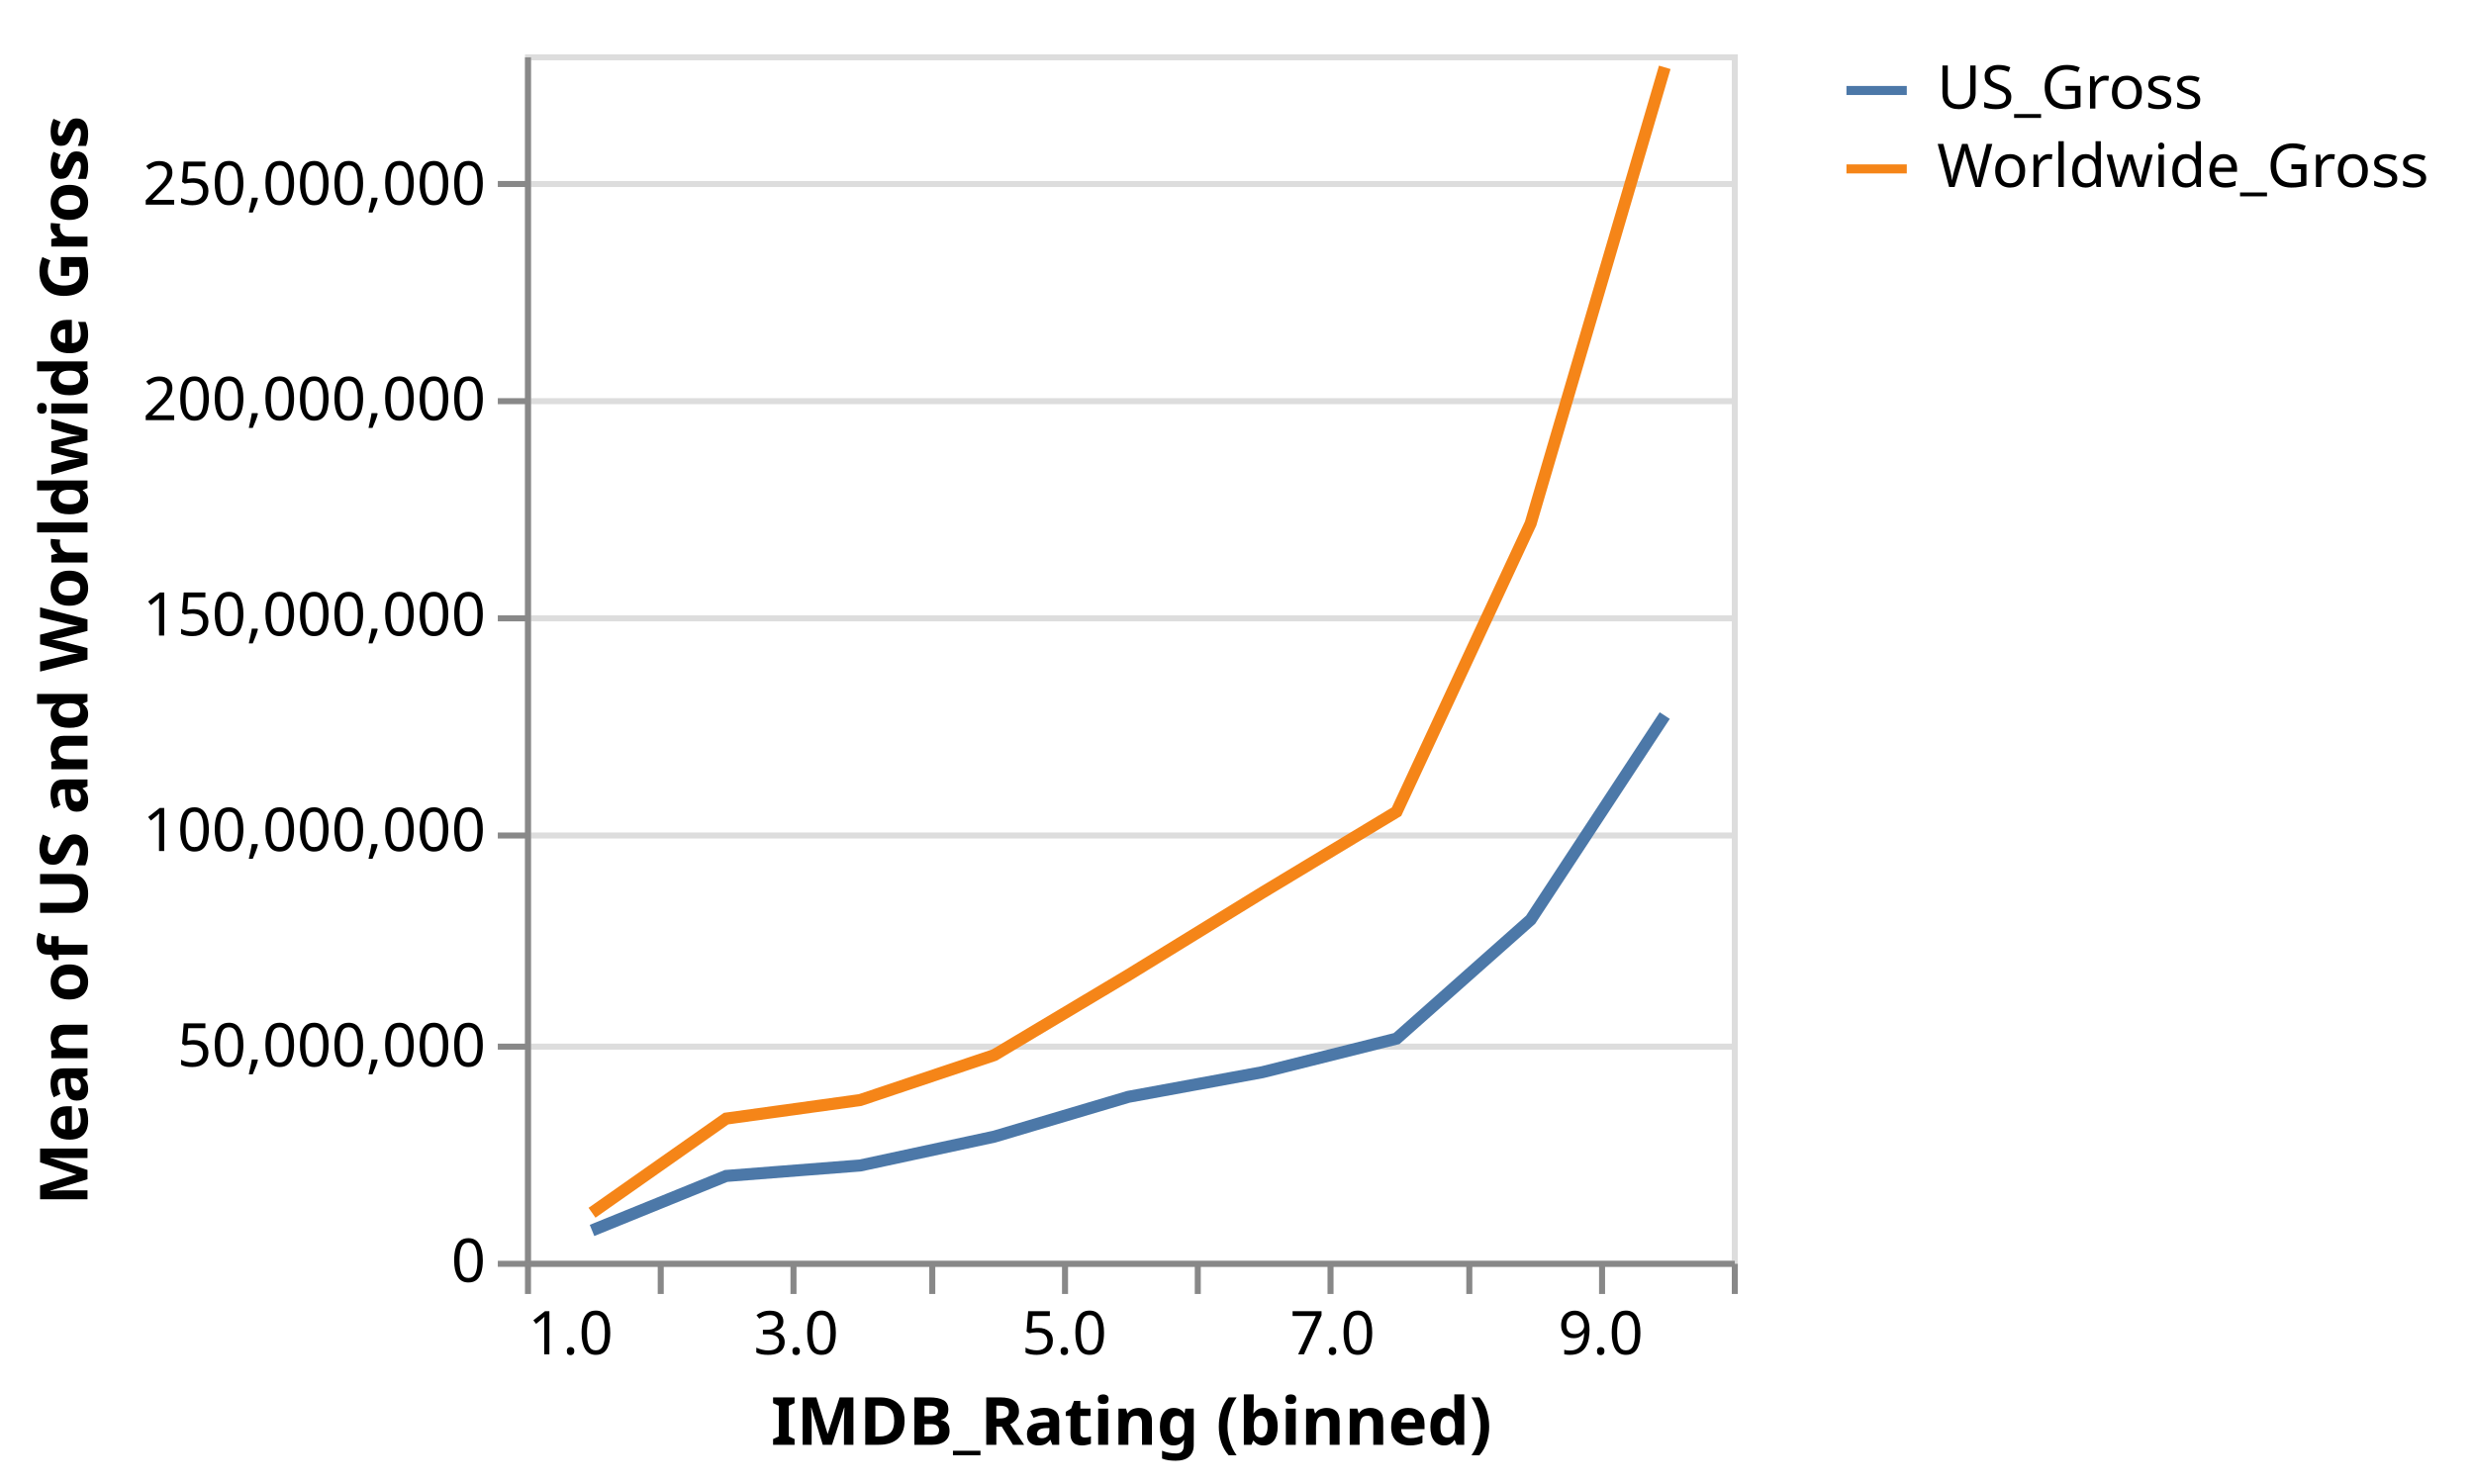
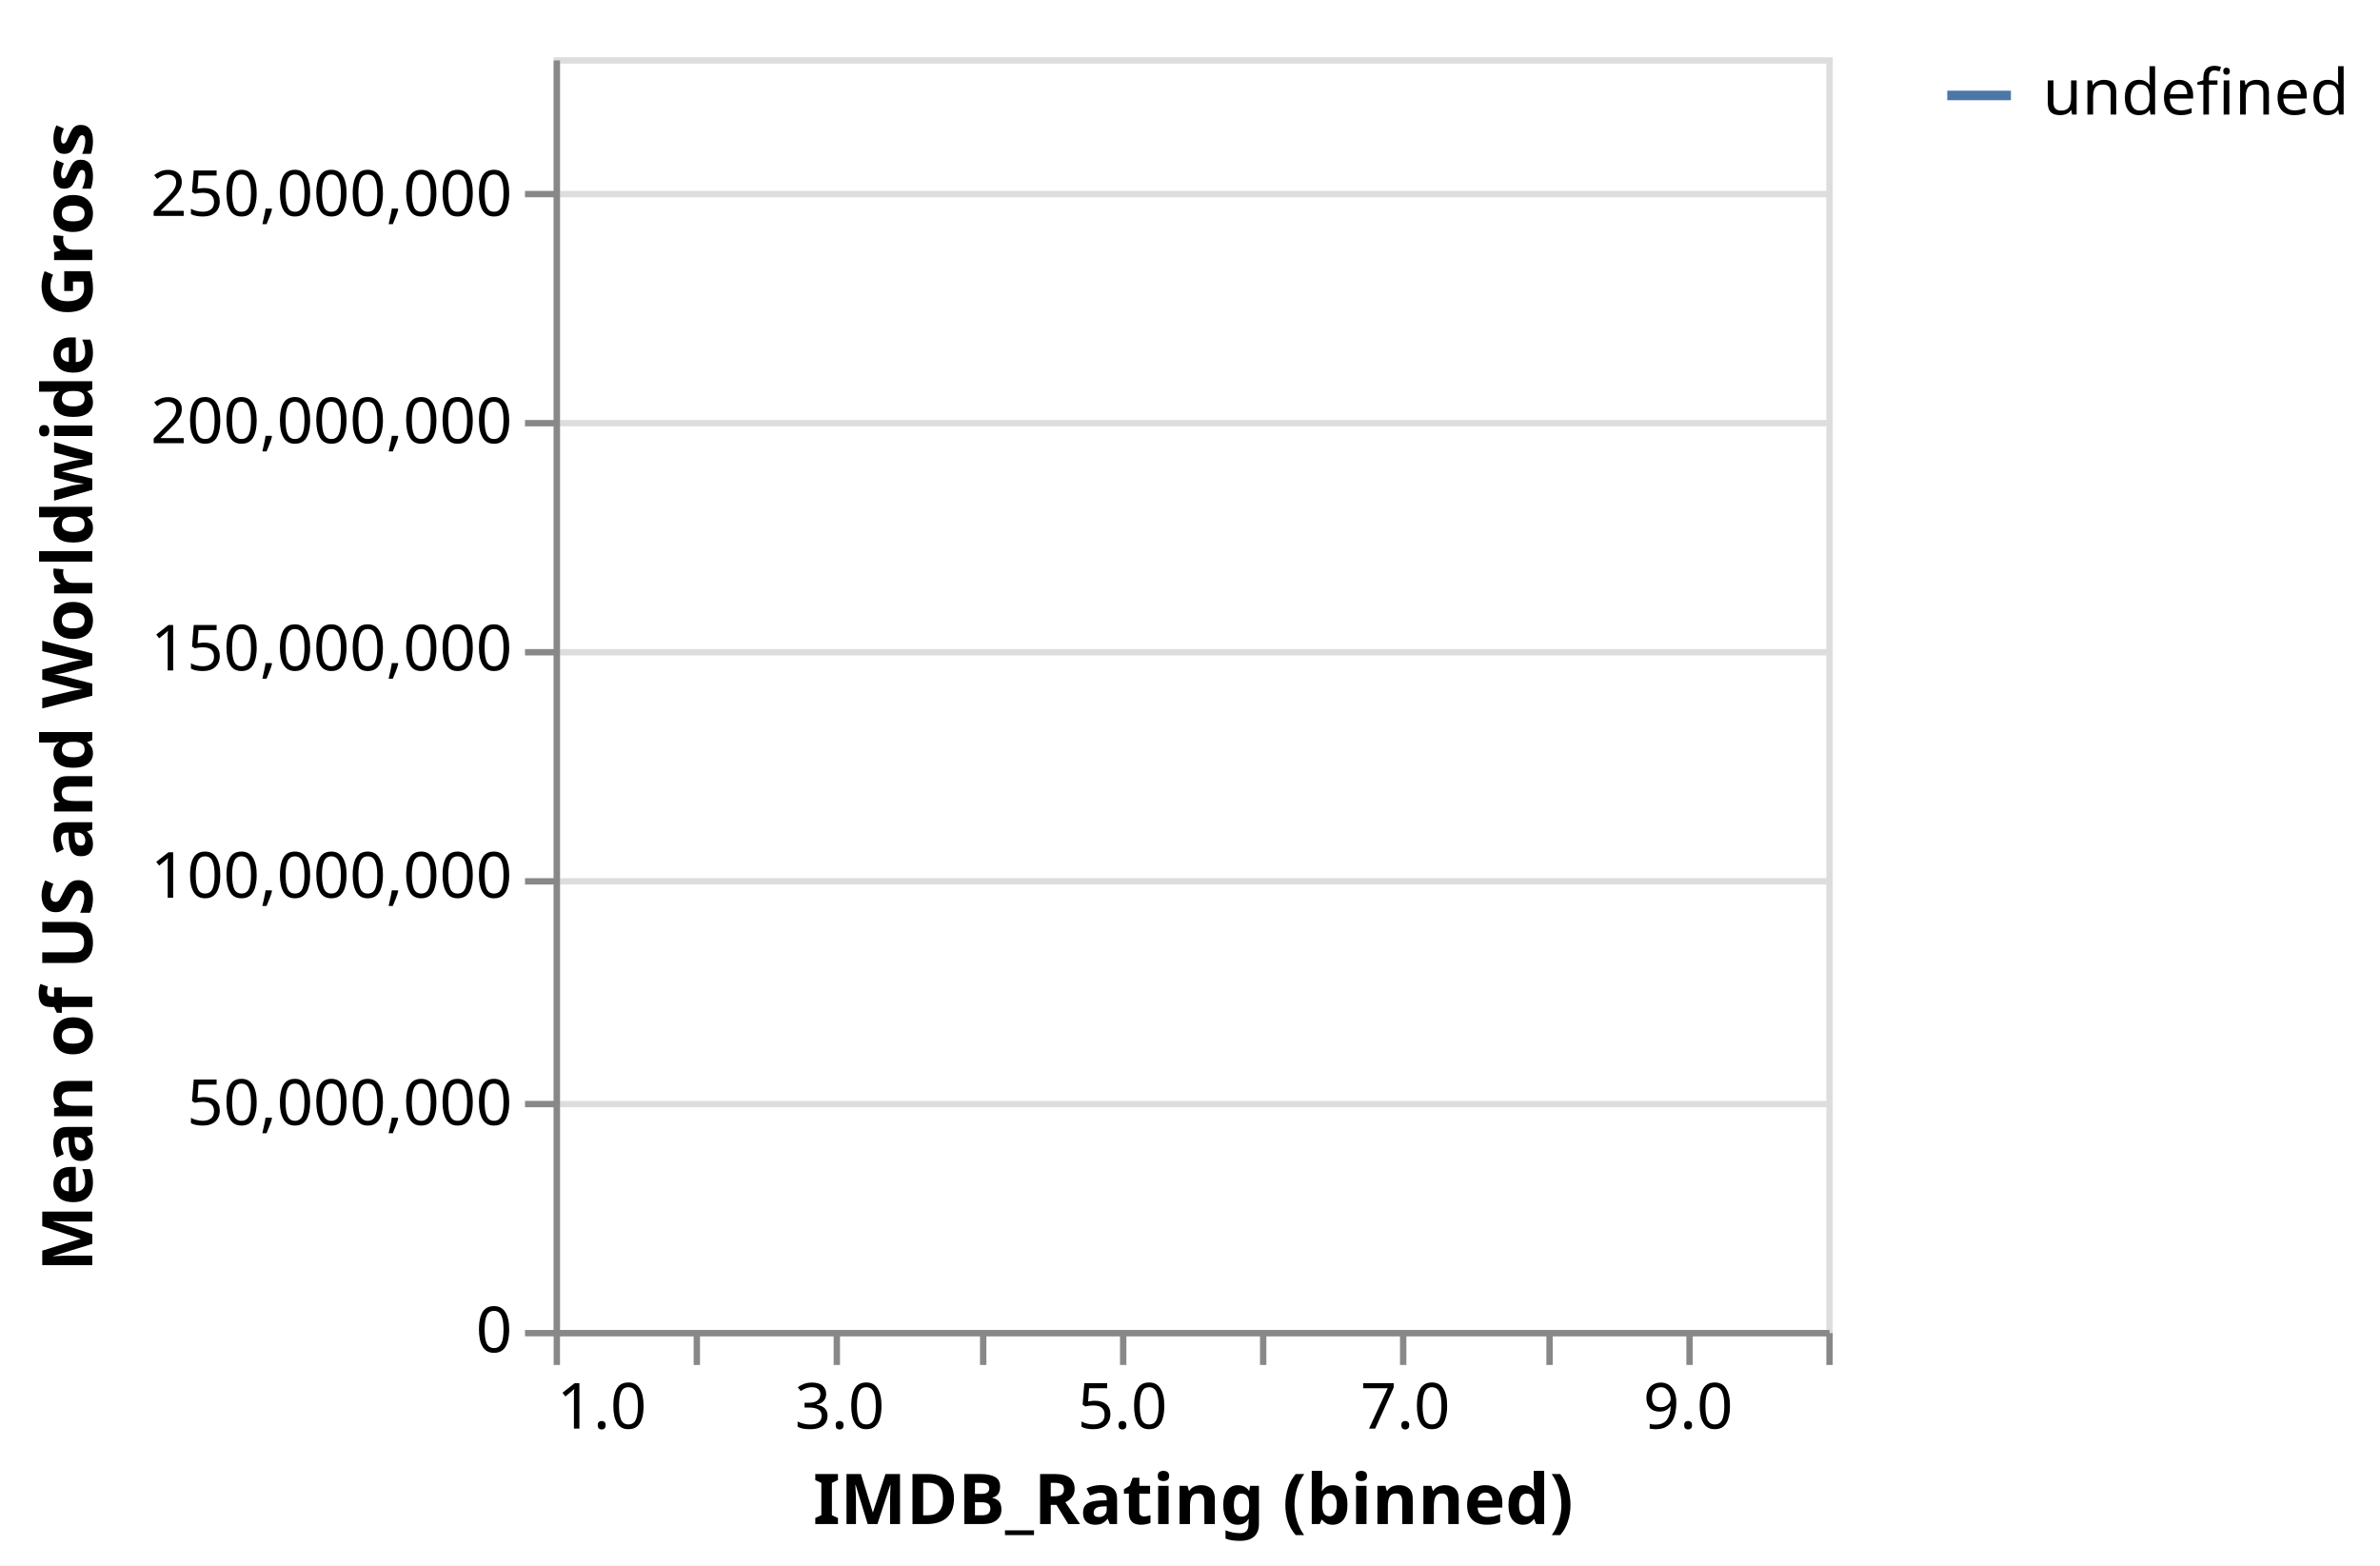
- <svg xmlns="http://www.w3.org/2000/svg" class="marks" width="410" height="246" viewBox="0 0 410 246" version="1.1">
-   <rect width="410" height="246" style="fill: white;" />
+ <svg xmlns="http://www.w3.org/2000/svg" class="marks" width="374" height="246" viewBox="0 0 374 246" version="1.1">
+   <rect width="374" height="246" style="fill: white;" />
  <g transform="translate(87,9)">
    <g class="mark-group role-frame root">
      <g transform="translate(0,0)">
        <path class="background" d="M0.5,0.5h200v200h-200Z" style="fill: none; stroke: #ddd;" />
        <g>
          <g class="mark-group role-axis">
            <g transform="translate(0.5,0.5)">
              <path class="background" d="M0,0h0v0h0Z" style="pointer-events: none; fill: none;" />
              <g>
                <g class="mark-rule role-axis-grid" style="pointer-events: none;">
                  <line transform="translate(0,200)" x2="200" y2="0" style="fill: none; stroke: #ddd; stroke-width: 1; opacity: 1;" />
                  <line transform="translate(0,164)" x2="200" y2="0" style="fill: none; stroke: #ddd; stroke-width: 1; opacity: 1;" />
                  <line transform="translate(0,129)" x2="200" y2="0" style="fill: none; stroke: #ddd; stroke-width: 1; opacity: 1;" />
                  <line transform="translate(0,93)" x2="200" y2="0" style="fill: none; stroke: #ddd; stroke-width: 1; opacity: 1;" />
                  <line transform="translate(0,57)" x2="200" y2="0" style="fill: none; stroke: #ddd; stroke-width: 1; opacity: 1;" />
                  <line transform="translate(0,21)" x2="200" y2="0" style="fill: none; stroke: #ddd; stroke-width: 1; opacity: 1;" />
                </g>
              </g>
              <path class="foreground" d="" style="pointer-events: none; display: none; fill: none;" />
            </g>
          </g>
          <g class="mark-group role-axis">
            <g transform="translate(0.5,200.5)">
              <path class="background" d="M0,0h0v0h0Z" style="pointer-events: none; fill: none;" />
              <g>
                <g class="mark-rule role-axis-tick" style="pointer-events: none;">
                  <line transform="translate(0,0)" x2="0" y2="5" style="fill: none; stroke: #888; stroke-width: 1; opacity: 1;" />
                  <line transform="translate(22,0)" x2="0" y2="5" style="fill: none; stroke: #888; stroke-width: 1; opacity: 1;" />
                  <line transform="translate(44,0)" x2="0" y2="5" style="fill: none; stroke: #888; stroke-width: 1; opacity: 1;" />
                  <line transform="translate(67,0)" x2="0" y2="5" style="fill: none; stroke: #888; stroke-width: 1; opacity: 1;" />
                  <line transform="translate(89,0)" x2="0" y2="5" style="fill: none; stroke: #888; stroke-width: 1; opacity: 1;" />
                  <line transform="translate(111,0)" x2="0" y2="5" style="fill: none; stroke: #888; stroke-width: 1; opacity: 1;" />
                  <line transform="translate(133,0)" x2="0" y2="5" style="fill: none; stroke: #888; stroke-width: 1; opacity: 1;" />
                  <line transform="translate(156,0)" x2="0" y2="5" style="fill: none; stroke: #888; stroke-width: 1; opacity: 1;" />
                  <line transform="translate(178,0)" x2="0" y2="5" style="fill: none; stroke: #888; stroke-width: 1; opacity: 1;" />
                  <line transform="translate(200,0)" x2="0" y2="5" style="fill: none; stroke: #888; stroke-width: 1; opacity: 1;" />
                </g>
                <g class="mark-text role-axis-label" style="pointer-events: none;">
                  <text text-anchor="start" transform="translate(0,15)" style="font-family: sans-serif; font-size: 10px; fill: #000; opacity: 1;">1.0</text>
                  <text text-anchor="middle" transform="translate(22.22222,15)" style="font-family: sans-serif; font-size: 10px; fill: #000; opacity: 0;">2.0</text>
                  <text text-anchor="middle" transform="translate(44.44444,15)" style="font-family: sans-serif; font-size: 10px; fill: #000; opacity: 1;">3.0</text>
                  <text text-anchor="middle" transform="translate(66.66667,15)" style="font-family: sans-serif; font-size: 10px; fill: #000; opacity: 0;">4.0</text>
                  <text text-anchor="middle" transform="translate(88.88889,15)" style="font-family: sans-serif; font-size: 10px; fill: #000; opacity: 1;">5.0</text>
                  <text text-anchor="middle" transform="translate(111.1111,15)" style="font-family: sans-serif; font-size: 10px; fill: #000; opacity: 0;">6.0</text>
                  <text text-anchor="middle" transform="translate(133.3333,15)" style="font-family: sans-serif; font-size: 10px; fill: #000; opacity: 1;">7.0</text>
                  <text text-anchor="middle" transform="translate(155.5556,15)" style="font-family: sans-serif; font-size: 10px; fill: #000; opacity: 0;">8.0</text>
                  <text text-anchor="middle" transform="translate(177.7778,15)" style="font-family: sans-serif; font-size: 10px; fill: #000; opacity: 1;">9.0</text>
                  <text text-anchor="end" transform="translate(200,15)" style="font-family: sans-serif; font-size: 10px; fill: #000; opacity: 0;">10.0</text>
                </g>
                <g class="mark-rule role-axis-domain" style="pointer-events: none;">
                  <line transform="translate(0,0)" x2="200" y2="0" style="fill: none; stroke: #888; stroke-width: 1; opacity: 1;" />
                </g>
                <g class="mark-text role-axis-title" style="pointer-events: none;">
                  <text text-anchor="middle" transform="translate(100,30)" style="font-family: sans-serif; font-size: 11px; font-weight: bold; fill: #000; opacity: 1;">IMDB_Rating (binned)</text>
                </g>
              </g>
              <path class="foreground" d="" style="pointer-events: none; display: none; fill: none;" />
            </g>
          </g>
          <g class="mark-group role-axis">
            <g transform="translate(0.5,0.5)">
              <path class="background" d="M0,0h0v0h0Z" style="pointer-events: none; fill: none;" />
              <g>
                <g class="mark-rule role-axis-tick" style="pointer-events: none;">
                  <line transform="translate(0,200)" x2="-5" y2="0" style="fill: none; stroke: #888; stroke-width: 1; opacity: 1;" />
                  <line transform="translate(0,164)" x2="-5" y2="0" style="fill: none; stroke: #888; stroke-width: 1; opacity: 1;" />
                  <line transform="translate(0,129)" x2="-5" y2="0" style="fill: none; stroke: #888; stroke-width: 1; opacity: 1;" />
                  <line transform="translate(0,93)" x2="-5" y2="0" style="fill: none; stroke: #888; stroke-width: 1; opacity: 1;" />
                  <line transform="translate(0,57)" x2="-5" y2="0" style="fill: none; stroke: #888; stroke-width: 1; opacity: 1;" />
                  <line transform="translate(0,21)" x2="-5" y2="0" style="fill: none; stroke: #888; stroke-width: 1; opacity: 1;" />
                </g>
                <g class="mark-text role-axis-label" style="pointer-events: none;">
                  <text text-anchor="end" transform="translate(-7,203)" style="font-family: sans-serif; font-size: 10px; fill: #000; opacity: 1;">0</text>
                  <text text-anchor="end" transform="translate(-7,167.2857)" style="font-family: sans-serif; font-size: 10px; fill: #000; opacity: 1;">50,000,000</text>
                  <text text-anchor="end" transform="translate(-7,131.5714)" style="font-family: sans-serif; font-size: 10px; fill: #000; opacity: 1;">100,000,000</text>
                  <text text-anchor="end" transform="translate(-7,95.85714)" style="font-family: sans-serif; font-size: 10px; fill: #000; opacity: 1;">150,000,000</text>
                  <text text-anchor="end" transform="translate(-7,60.14286)" style="font-family: sans-serif; font-size: 10px; fill: #000; opacity: 1;">200,000,000</text>
                  <text text-anchor="end" transform="translate(-7,24.42857)" style="font-family: sans-serif; font-size: 10px; fill: #000; opacity: 1;">250,000,000</text>
                </g>
                <g class="mark-rule role-axis-domain" style="pointer-events: none;">
                  <line transform="translate(0,200)" x2="0" y2="-200" style="fill: none; stroke: #888; stroke-width: 1; opacity: 1;" />
                </g>
                <g class="mark-text role-axis-title" style="pointer-events: none;">
                  <text text-anchor="middle" transform="translate(-71,100) rotate(-90) translate(0,-2)" style="font-family: sans-serif; font-size: 11px; font-weight: bold; fill: #000; opacity: 1;">Mean of US and Worldwide Gross</text>
                </g>
              </g>
              <path class="foreground" d="" style="pointer-events: none; display: none; fill: none;" />
            </g>
          </g>
          <g class="mark-line role-mark child__layer_US_Gross_marks">
-             <path d="M11.111,194.966L33.333,185.935L55.556,184.201L77.778,179.419L100,172.819L122.222,168.733L144.444,163.169L166.667,143.455L188.889,109.618" style="fill: none; stroke: #4c78a8; stroke-width: 2;" />
+             <path d="M11.111,194.966L33.333,185.935L55.556,184.201L77.778,179.419L100,172.819L122.222,168.733L144.444,163.169L166.667,143.455L188.889,109.618" style="fill: none; stroke-width: 2;" />
          </g>
          <g class="mark-line role-mark child__layer_Worldwide_Gross_marks">
-             <path d="M11.111,192.038L33.333,176.429L55.556,173.354L77.778,165.898L100,152.631L122.222,138.96L144.444,125.557L166.667,77.77L188.889,2.166" style="fill: none; stroke: #f58518; stroke-width: 2;" />
+             <path d="M11.111,192.038L33.333,176.429L55.556,173.354L77.778,165.898L100,152.631L122.222,138.96L144.444,125.557L166.667,77.77L188.889,2.166" style="fill: none; stroke-width: 2;" />
          </g>
          <g class="mark-group role-legend">
            <g transform="translate(218,0)">
-               <path class="background" d="M0,0h100v24h-100Z" style="pointer-events: none; fill: none;" />
+               <path class="background" d="M0,0h64v11h-64Z" style="pointer-events: none; fill: none;" />
              <g>
                <g class="mark-group role-legend-entry">
                  <g transform="translate(0,0)">
                    <path class="background" d="M0,0h0v0h0Z" style="pointer-events: none; fill: none;" />
                    <g>
                      <g class="mark-group role-scope">
                        <g transform="translate(0,0)">
-                           <path class="background" d="M0,0h100v11h-100Z" style="pointer-events: none; fill: none; opacity: 1;" />
+                           <path class="background" d="M0,0h64v11h-64Z" style="pointer-events: none; fill: none; opacity: 1;" />
                          <g>
                            <g class="mark-symbol role-legend-symbol" style="pointer-events: none;">
                              <path transform="translate(6,6)" d="M-5,0L5,0" style="fill: none; stroke: #4c78a8; stroke-width: 1.5; opacity: 1;" />
                            </g>
                            <g class="mark-text role-legend-label" style="pointer-events: none;">
-                               <text text-anchor="start" transform="translate(16,9)" style="font-family: sans-serif; font-size: 10px; fill: #000; opacity: 1;">US_Gross</text>
-                             </g>
-                           </g>
-                           <path class="foreground" d="" style="pointer-events: none; display: none; fill: none;" />
-                         </g>
-                         <g transform="translate(0,13)">
-                           <path class="background" d="M0,0h100v11h-100Z" style="pointer-events: none; fill: none; opacity: 1;" />
-                           <g>
-                             <g class="mark-symbol role-legend-symbol" style="pointer-events: none;">
-                               <path transform="translate(6,6)" d="M-5,0L5,0" style="fill: none; stroke: #f58518; stroke-width: 1.5; opacity: 1;" />
-                             </g>
-                             <g class="mark-text role-legend-label" style="pointer-events: none;">
-                               <text text-anchor="start" transform="translate(16,9)" style="font-family: sans-serif; font-size: 10px; fill: #000; opacity: 1;">Worldwide_Gross</text>
+                               <text text-anchor="start" transform="translate(16,9)" style="font-family: sans-serif; font-size: 10px; fill: #000; opacity: 1;">undefined</text>
                            </g>
                          </g>
                          <path class="foreground" d="" style="pointer-events: none; display: none; fill: none;" />
                        </g>
                      </g>
                    </g>
                    <path class="foreground" d="" style="pointer-events: none; display: none; fill: none;" />
                  </g>
                </g>
              </g>
              <path class="foreground" d="" style="pointer-events: none; display: none; fill: none;" />
            </g>
          </g>
        </g>
        <path class="foreground" d="" style="display: none; fill: none;" />
      </g>
    </g>
  </g>
</svg>
